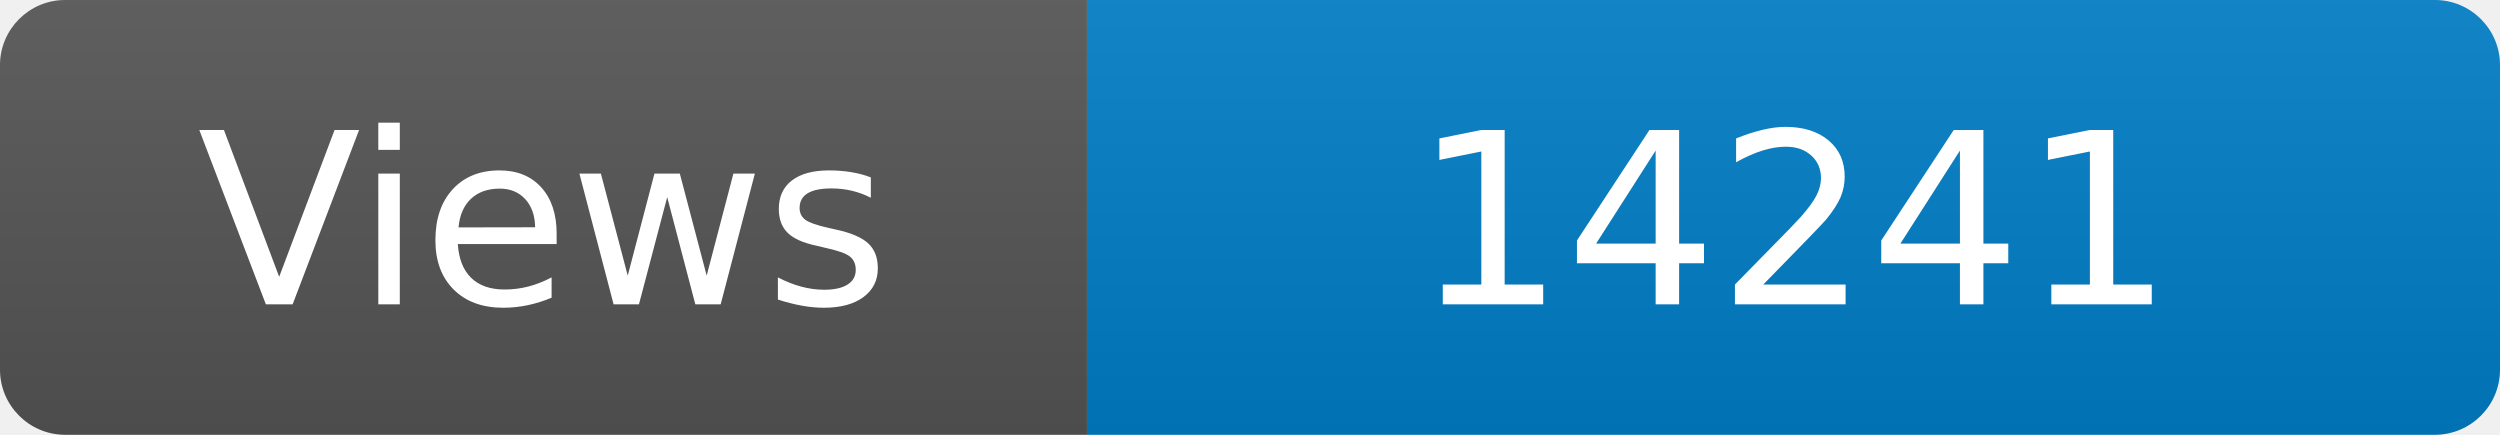
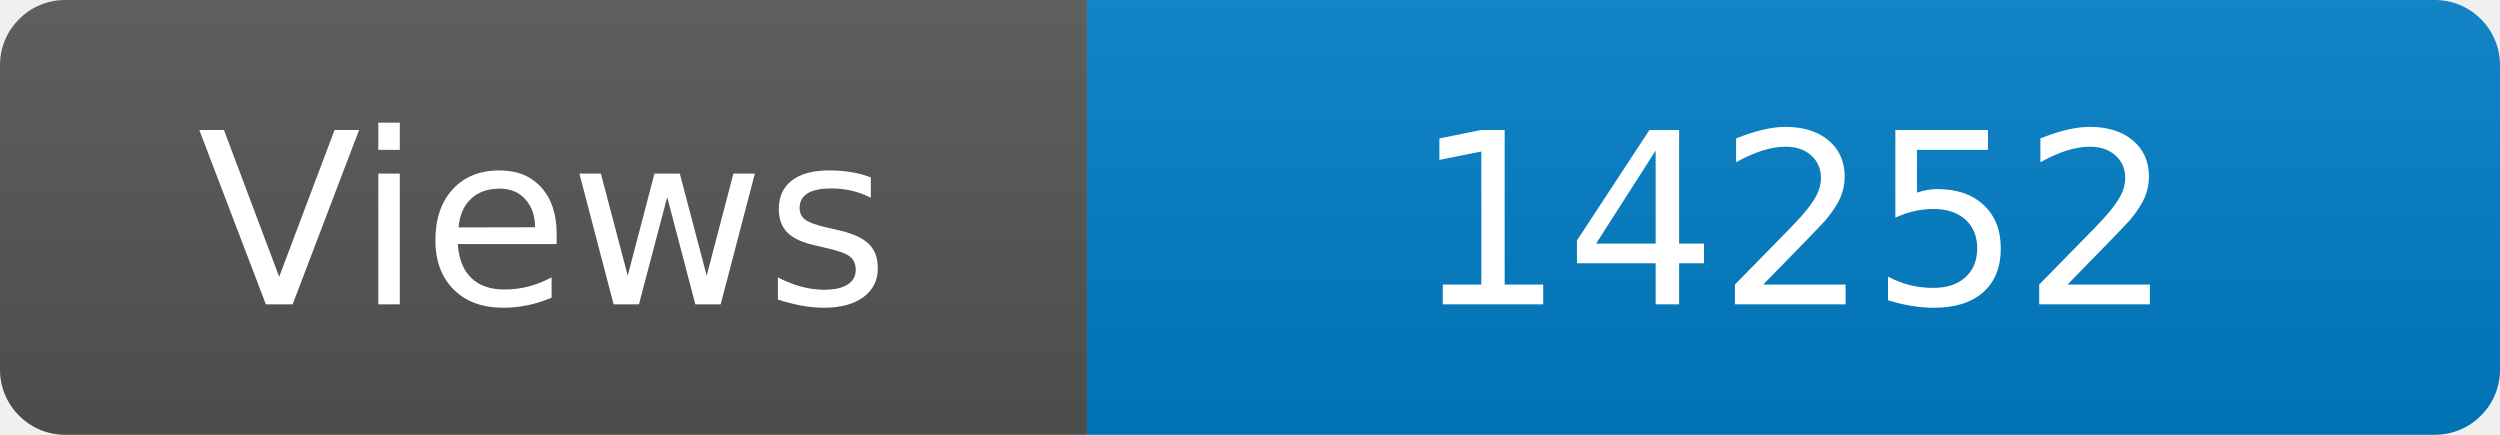
<svg xmlns="http://www.w3.org/2000/svg" width="115" height="20" role="img" aria-label="Maintained?: yes">
  <linearGradient id="s" x2="0" y2="100%">
    <stop offset="0" stop-color="#bbb" stop-opacity=".1" />
    <stop offset="1" stop-opacity=".1" />
  </linearGradient>
  <clipPath id="r">
    <rect width="115" height="20" rx="3" fill="#fff" />
  </clipPath>
  <g clip-path="url(#r)">
    <rect width="50" height="20" fill="#555" />
    <rect x="50" width="160" height="20" fill="#007ec6" />
    <rect width="115" height="20" fill="url(#s)" />
  </g>
  <g fill="#fff" text-anchor="middle" font-family="Verdana,Geneva,DejaVu Sans,sans-serif" font-size="110">
    <text x="250" y="140" transform="scale(.1)" fill="#fff">Views</text>
-     <text x="825" y="140" transform="scale(.1)" fill="#fff">14241</text>
+     <text x="825" y="140" transform="scale(.1)" fill="#fff">14252</text>
  </g>
</svg>
